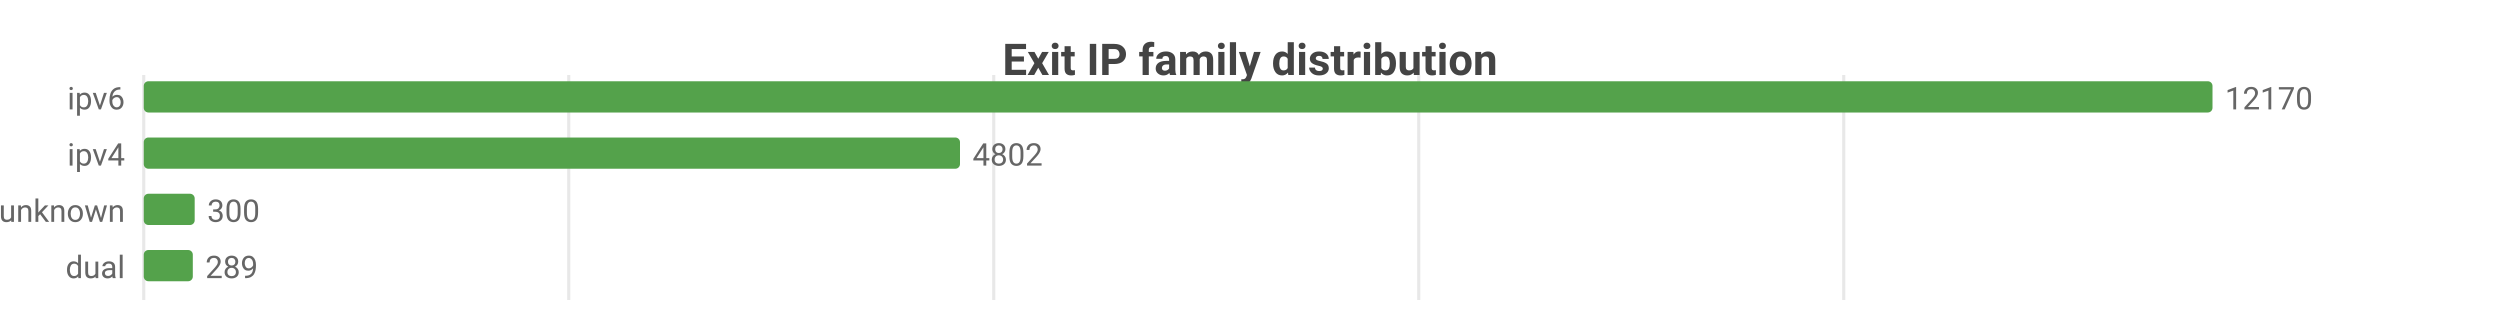
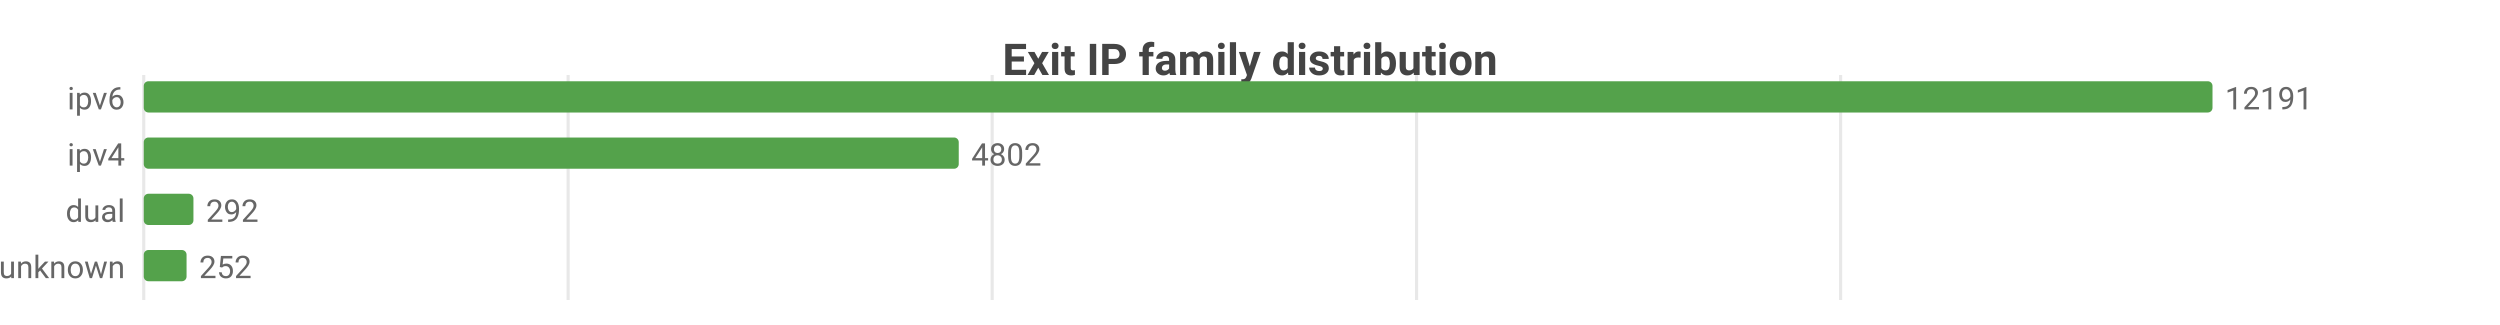
<svg xmlns="http://www.w3.org/2000/svg" width="800" height="104" viewBox="0 0 800 104">
  <rect width="800" height="104" fill="#ffffff" />
  <style>text{font-family:system-ui,-apple-system,'Segoe UI',Roboto,sans-serif}.g{stroke:#e8e8e8;stroke-width:1}.a{stroke:#999;stroke-width:1}.t{font-size:10px;fill:#666}.m{font-size:10px;text-anchor:middle;fill:#666}.e{font-size:10px;text-anchor:end;fill:#666}.l{font-size:11px;fill:#333}.tt{font-size:14px;font-weight:600;text-anchor:middle;fill:#444}.em{font-size:13px;text-anchor:middle;fill:#999}</style>
  <text class="tt" x="400.0" y="24">Exit IP family distribution</text>
  <line class="g" x1="46" y1="24" x2="46" y2="96" />
-   <line class="g" x1="182.0" y1="24" x2="182.0" y2="96" />
-   <line class="g" x1="318.0" y1="24" x2="318.0" y2="96" />
-   <line class="g" x1="454.0" y1="24" x2="454.0" y2="96" />
-   <line class="g" x1="590.0" y1="24" x2="590.0" y2="96" />
+   <line class="g" x1="181.8" y1="24" x2="181.8" y2="96" />
+   <line class="g" x1="317.5" y1="24" x2="317.5" y2="96" />
+   <line class="g" x1="453.3" y1="24" x2="453.3" y2="96" />
+   <line class="g" x1="589.0" y1="24" x2="589.0" y2="96" />
  <text class="e" x="40" y="35">ipv6</text>
  <rect x="46" y="26" width="662" height="10" fill="#54a24b" rx="1.5" />
-   <text class="t" x="712" y="35">12170</text>
+   <text class="t" x="712" y="35">12191</text>
  <text class="e" x="40" y="53">ipv4</text>
-   <rect x="46" y="44" width="261.2" height="10" fill="#54a24b" rx="1.5" />
-   <text class="t" x="311.2" y="53">4802</text>
-   <text class="e" x="40" y="71">unknown</text>
-   <rect x="46" y="62" width="16.3" height="10" fill="#54a24b" rx="1.5" />
-   <text class="t" x="66.3" y="71">300</text>
-   <text class="e" x="40" y="89">dual</text>
-   <rect x="46" y="80" width="15.7" height="10" fill="#54a24b" rx="1.5" />
-   <text class="t" x="65.7" y="89">289</text>
+   <rect x="46" y="44" width="260.8" height="10" fill="#54a24b" rx="1.5" />
+   <text class="t" x="310.8" y="53">4802</text>
+   <text class="e" x="40" y="71">dual</text>
+   <rect x="46" y="62" width="15.9" height="10" fill="#54a24b" rx="1.5" />
+   <text class="t" x="65.9" y="71">292</text>
+   <text class="e" x="40" y="89">unknown</text>
+   <rect x="46" y="80" width="13.7" height="10" fill="#54a24b" rx="1.5" />
+   <text class="t" x="63.7" y="89">252</text>
</svg>
